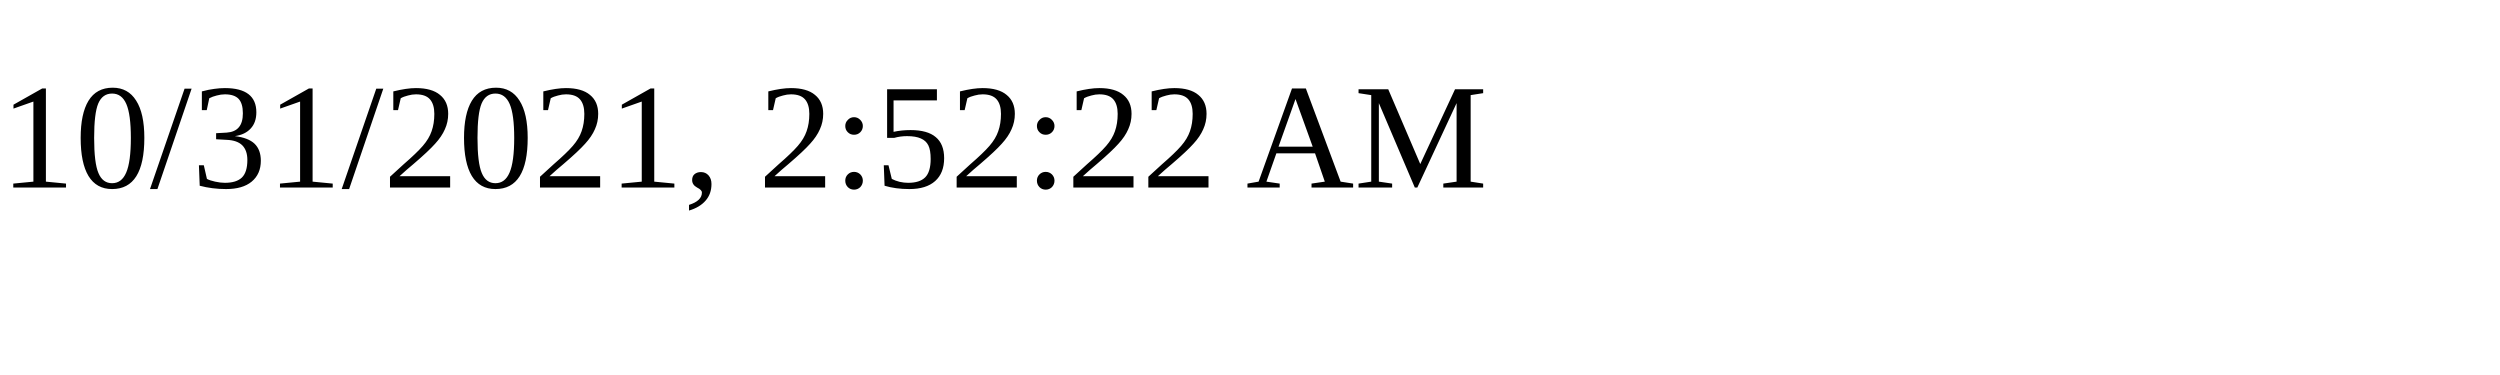
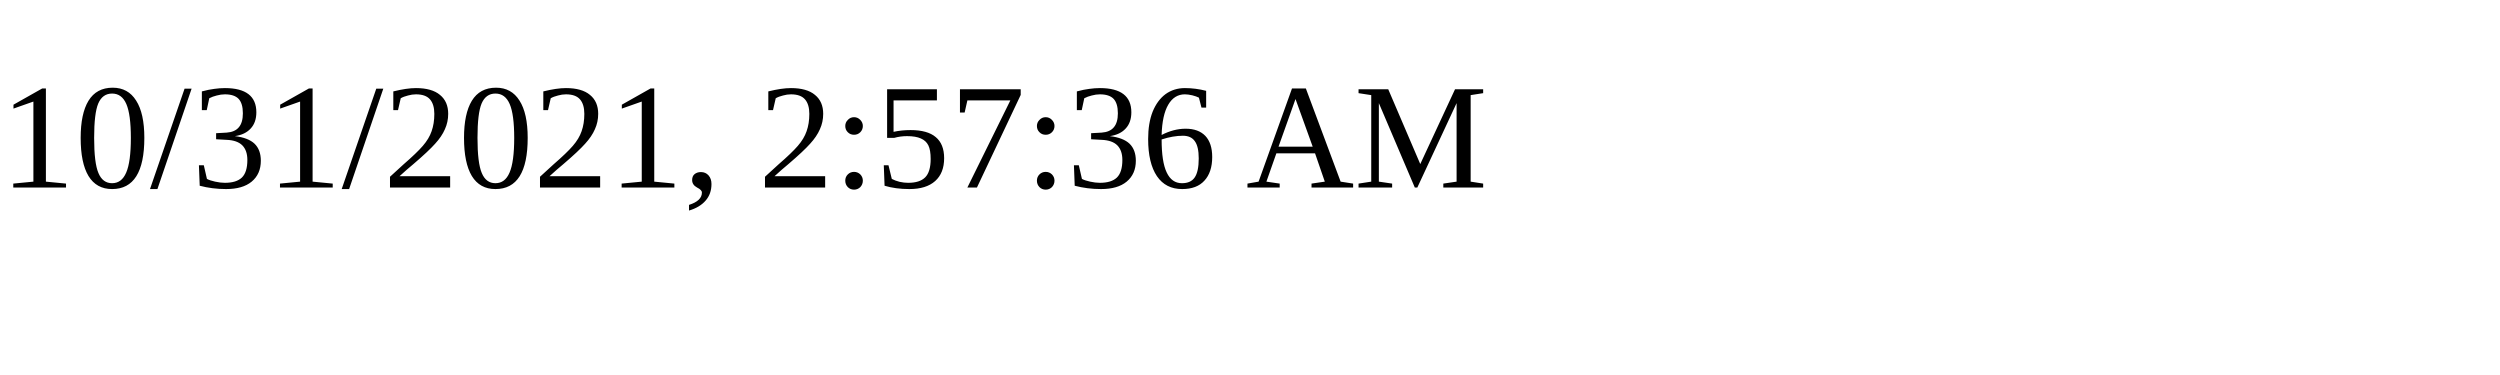
<svg xmlns="http://www.w3.org/2000/svg" height="30" width="200">
-   <text x="0" y="15">10/31/2021, 2:52:22 AM</text>
+   <text x="0" y="15">10/31/2021, 2:57:36 AM</text>
</svg>
